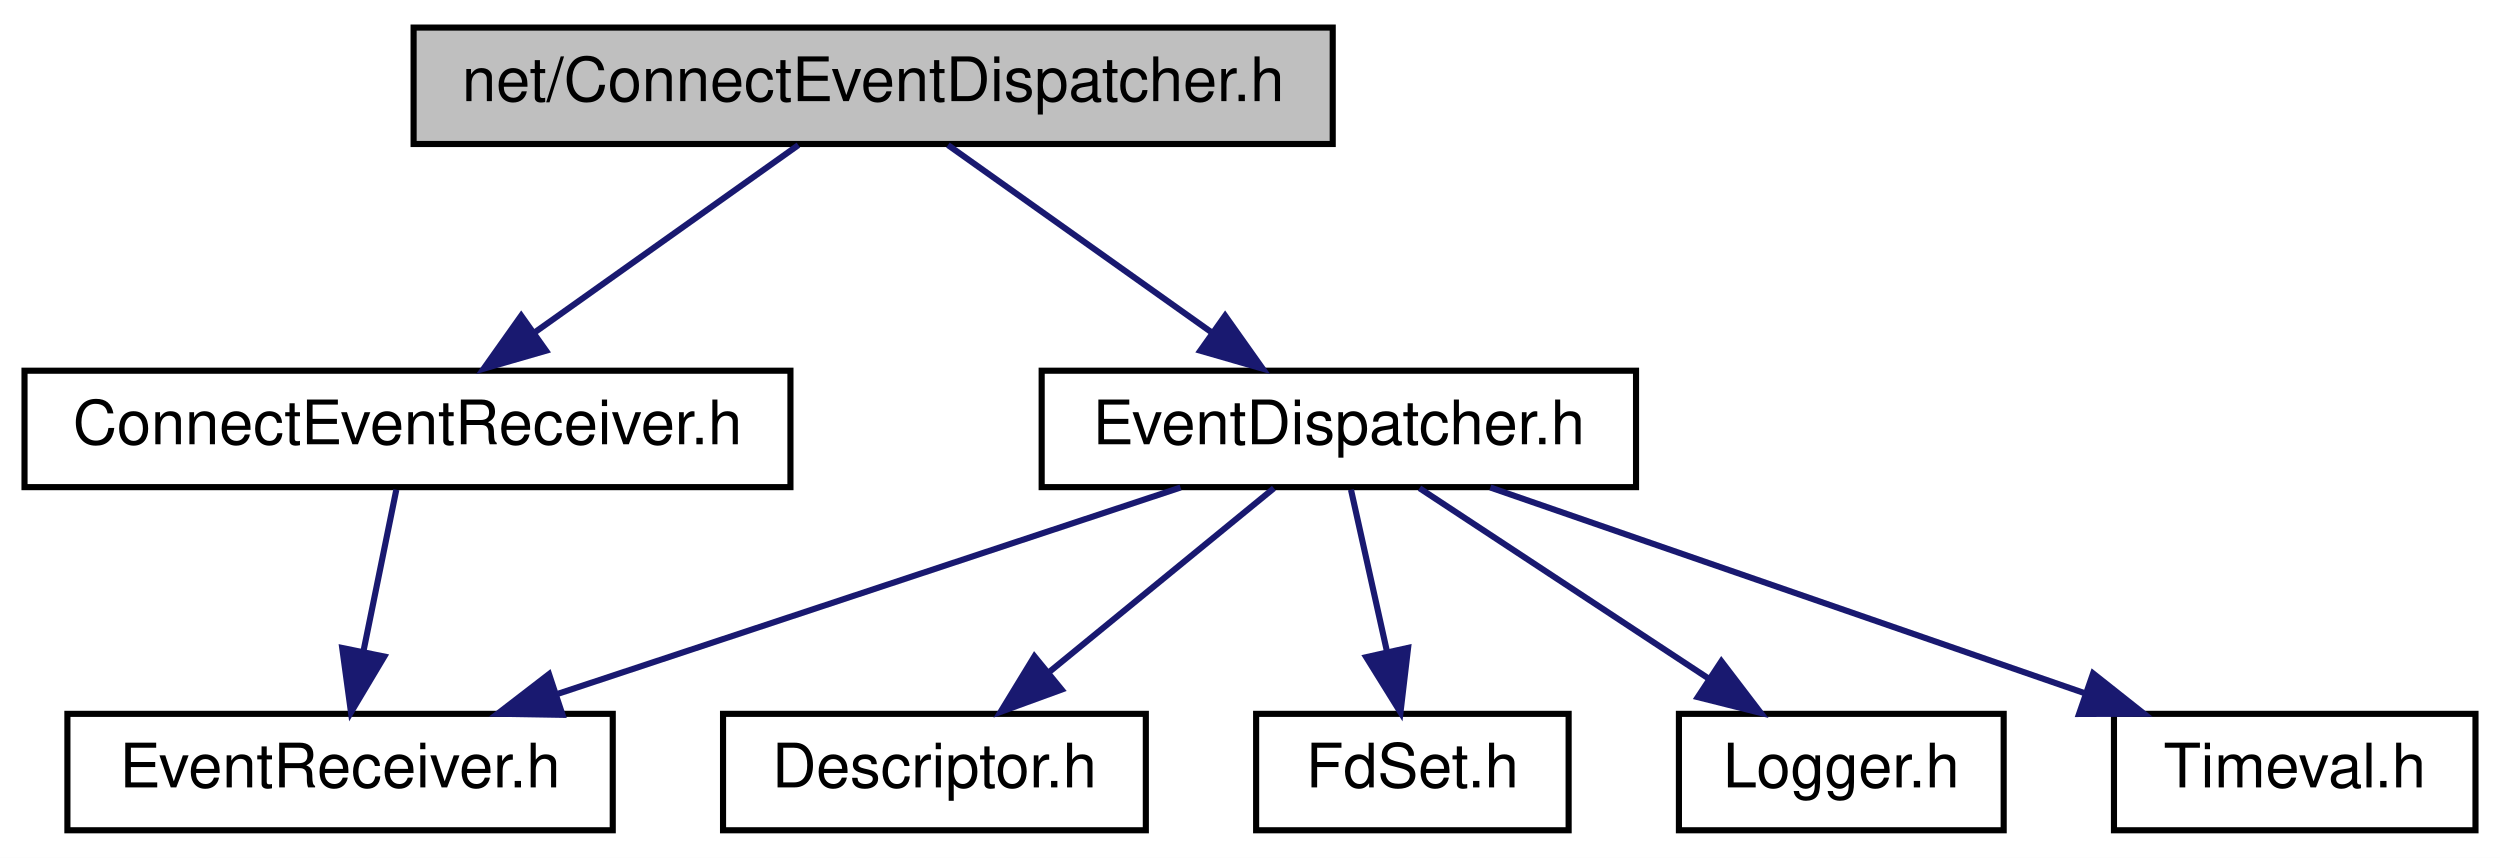
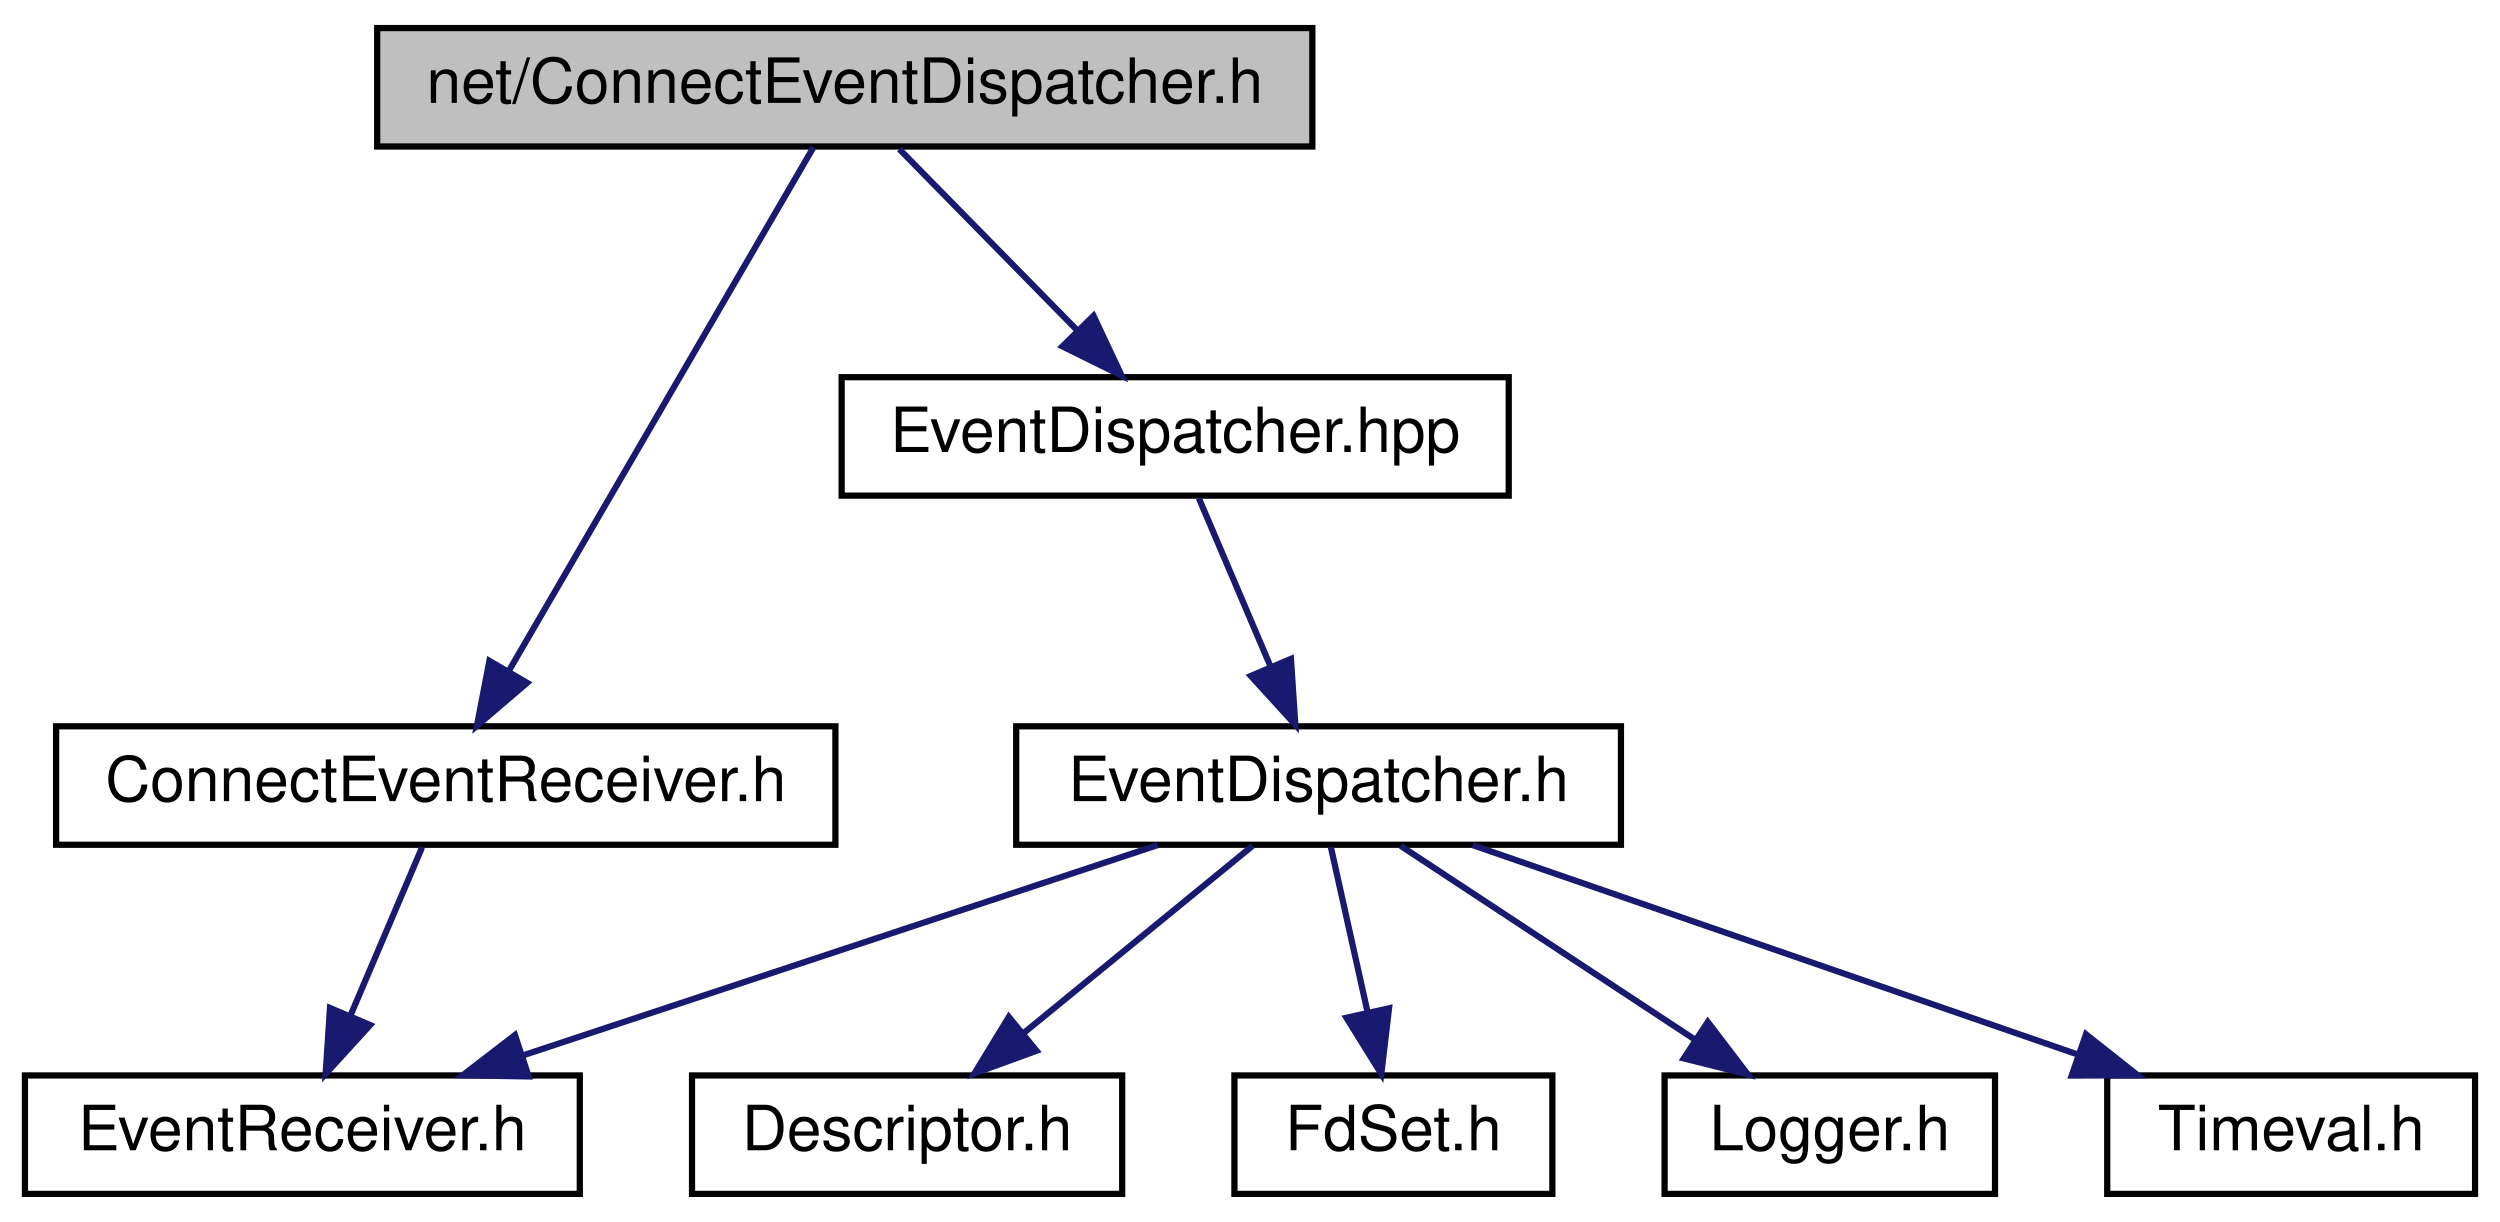
- <svg xmlns="http://www.w3.org/2000/svg" xmlns:xlink="http://www.w3.org/1999/xlink" width="408pt" height="140pt" viewBox="0.00 0.00 408.00 140.00">
-   <g id="graph0" class="graph" transform="scale(1 1) rotate(0) translate(4 136)">
-     <polygon fill="white" stroke="transparent" points="-4,4 -4,-136 404,-136 404,4 -4,4" />
+ <svg xmlns="http://www.w3.org/2000/svg" xmlns:xlink="http://www.w3.org/1999/xlink" width="401pt" height="196pt" viewBox="0.00 0.00 401.00 196.00">
+   <g id="graph0" class="graph" transform="scale(1 1) rotate(0) translate(4 192)">
+     <polygon fill="white" stroke="transparent" points="-4,4 -4,-192 397,-192 397,4 -4,4" />
    <g id="node1" class="node">
      <g id="a_node1">
        <a xlink:title=" ">
-           <polygon fill="#bfbfbf" stroke="black" points="63.5,-112.5 63.5,-131.5 213.5,-131.5 213.5,-112.5 63.5,-112.5" />
-           <text text-anchor="middle" x="138.5" y="-119.5" font-family="Helvetica,sans-Serif" font-size="10.00">net/ConnectEventDispatcher.h</text>
+           <polygon fill="#bfbfbf" stroke="black" points="56.5,-168.5 56.5,-187.5 206.5,-187.5 206.5,-168.5 56.5,-168.5" />
+           <text text-anchor="middle" x="131.5" y="-175.5" font-family="Helvetica,sans-Serif" font-size="10.00">net/ConnectEventDispatcher.h</text>
        </a>
      </g>
    </g>
    <g id="node2" class="node">
      <g id="a_node2">
        <a xlink:href="_connect_event_receiver_8h.html" target="_top" xlink:title=" ">
-           <polygon fill="white" stroke="black" points="0,-56.5 0,-75.5 125,-75.5 125,-56.5 0,-56.5" />
-           <text text-anchor="middle" x="62.5" y="-63.5" font-family="Helvetica,sans-Serif" font-size="10.00">ConnectEventReceiver.h</text>
+           <polygon fill="white" stroke="black" points="5,-56.5 5,-75.5 130,-75.5 130,-56.5 5,-56.5" />
+           <text text-anchor="middle" x="67.5" y="-63.5" font-family="Helvetica,sans-Serif" font-size="10.00">ConnectEventReceiver.h</text>
        </a>
      </g>
    </g>
    <g id="edge1" class="edge">
-       <path fill="none" stroke="midnightblue" d="M126.29,-112.32C114.72,-104.11 97.12,-91.6 83.34,-81.81" />
-       <polygon fill="midnightblue" stroke="midnightblue" points="85.11,-78.77 74.93,-75.83 81.06,-84.48 85.11,-78.77" />
+       <path fill="none" stroke="midnightblue" d="M126.48,-168.37C115.96,-150.3 91.46,-108.18 77.57,-84.31" />
+       <polygon fill="midnightblue" stroke="midnightblue" points="80.55,-82.47 72.5,-75.59 74.5,-86 80.55,-82.47" />
    </g>
    <g id="node4" class="node">
      <g id="a_node4">
-         <a xlink:href="_event_dispatcher_8h.html" target="_top" xlink:title=" ">
-           <polygon fill="white" stroke="black" points="166,-56.5 166,-75.5 263,-75.5 263,-56.5 166,-56.5" />
-           <text text-anchor="middle" x="214.5" y="-63.5" font-family="Helvetica,sans-Serif" font-size="10.00">EventDispatcher.h</text>
+         <a xlink:href="_event_dispatcher_8hpp.html" target="_top" xlink:title=" ">
+           <polygon fill="white" stroke="black" points="131,-112.5 131,-131.5 238,-131.5 238,-112.5 131,-112.5" />
+           <text text-anchor="middle" x="184.5" y="-119.5" font-family="Helvetica,sans-Serif" font-size="10.00">EventDispatcher.hpp</text>
        </a>
      </g>
    </g>
    <g id="edge3" class="edge">
-       <path fill="none" stroke="midnightblue" d="M150.71,-112.32C162.28,-104.11 179.88,-91.6 193.66,-81.81" />
-       <polygon fill="midnightblue" stroke="midnightblue" points="195.94,-84.48 202.07,-75.83 191.89,-78.77 195.94,-84.48" />
+       <path fill="none" stroke="midnightblue" d="M140.25,-168.08C147.97,-160.22 159.4,-148.57 168.72,-139.08" />
+       <polygon fill="midnightblue" stroke="midnightblue" points="171.4,-141.34 175.91,-131.75 166.41,-136.44 171.4,-141.34" />
    </g>
    <g id="node3" class="node">
      <g id="a_node3">
        <a xlink:href="_event_receiver_8h.html" target="_top" xlink:title=" ">
-           <polygon fill="white" stroke="black" points="7,-0.5 7,-19.5 96,-19.5 96,-0.5 7,-0.5" />
-           <text text-anchor="middle" x="51.5" y="-7.5" font-family="Helvetica,sans-Serif" font-size="10.00">EventReceiver.h</text>
+           <polygon fill="white" stroke="black" points="0,-0.5 0,-19.5 89,-19.5 89,-0.5 0,-0.5" />
+           <text text-anchor="middle" x="44.5" y="-7.5" font-family="Helvetica,sans-Serif" font-size="10.00">EventReceiver.h</text>
        </a>
      </g>
    </g>
    <g id="edge2" class="edge">
-       <path fill="none" stroke="midnightblue" d="M60.68,-56.08C59.23,-48.93 57.13,-38.64 55.31,-29.69" />
-       <polygon fill="midnightblue" stroke="midnightblue" points="58.71,-28.85 53.28,-19.75 51.85,-30.25 58.71,-28.85" />
-     </g>
-     <g id="edge5" class="edge">
-       <path fill="none" stroke="midnightblue" d="M188.67,-56.44C161.25,-47.36 117.72,-32.94 87.07,-22.78" />
-       <polygon fill="midnightblue" stroke="midnightblue" points="87.8,-19.34 77.21,-19.52 85.6,-25.98 87.8,-19.34" />
+       <path fill="none" stroke="midnightblue" d="M63.7,-56.08C60.59,-48.77 56.08,-38.18 52.21,-29.1" />
+       <polygon fill="midnightblue" stroke="midnightblue" points="55.37,-27.58 48.23,-19.75 48.93,-30.32 55.37,-27.58" />
    </g>
    <g id="node5" class="node">
      <g id="a_node5">
-         <a xlink:href="_descriptor_8h.html" target="_top" xlink:title=" ">
-           <polygon fill="white" stroke="black" points="114,-0.5 114,-19.5 183,-19.5 183,-0.5 114,-0.5" />
-           <text text-anchor="middle" x="148.5" y="-7.5" font-family="Helvetica,sans-Serif" font-size="10.00">Descriptor.h</text>
+         <a xlink:href="_event_dispatcher_8h.html" target="_top" xlink:title=" ">
+           <polygon fill="white" stroke="black" points="159,-56.5 159,-75.5 256,-75.5 256,-56.5 159,-56.5" />
+           <text text-anchor="middle" x="207.5" y="-63.5" font-family="Helvetica,sans-Serif" font-size="10.00">EventDispatcher.h</text>
        </a>
      </g>
    </g>
    <g id="edge4" class="edge">
-       <path fill="none" stroke="midnightblue" d="M203.9,-56.32C194.04,-48.26 179.15,-36.08 167.28,-26.37" />
-       <polygon fill="midnightblue" stroke="midnightblue" points="169.25,-23.46 159.3,-19.83 164.82,-28.88 169.25,-23.46" />
+       <path fill="none" stroke="midnightblue" d="M188.3,-112.08C191.41,-104.77 195.92,-94.18 199.79,-85.1" />
+       <polygon fill="midnightblue" stroke="midnightblue" points="203.07,-86.32 203.77,-75.75 196.63,-83.58 203.07,-86.32" />
+     </g>
+     <g id="edge6" class="edge">
+       <path fill="none" stroke="midnightblue" d="M181.67,-56.44C154.25,-47.36 110.72,-32.94 80.07,-22.78" />
+       <polygon fill="midnightblue" stroke="midnightblue" points="80.8,-19.34 70.21,-19.52 78.6,-25.98 80.8,-19.34" />
    </g>
    <g id="node6" class="node">
      <g id="a_node6">
-         <a xlink:href="_fd_set_8h.html" target="_top" xlink:title=" ">
-           <polygon fill="white" stroke="black" points="201,-0.5 201,-19.5 252,-19.5 252,-0.5 201,-0.5" />
-           <text text-anchor="middle" x="226.5" y="-7.5" font-family="Helvetica,sans-Serif" font-size="10.00">FdSet.h</text>
+         <a xlink:href="_descriptor_8h.html" target="_top" xlink:title=" ">
+           <polygon fill="white" stroke="black" points="107,-0.5 107,-19.5 176,-19.5 176,-0.5 107,-0.5" />
+           <text text-anchor="middle" x="141.5" y="-7.5" font-family="Helvetica,sans-Serif" font-size="10.00">Descriptor.h</text>
        </a>
      </g>
    </g>
-     <g id="edge6" class="edge">
-       <path fill="none" stroke="midnightblue" d="M216.48,-56.08C218.07,-48.93 220.36,-38.64 222.35,-29.69" />
-       <polygon fill="midnightblue" stroke="midnightblue" points="225.8,-30.27 224.56,-19.75 218.97,-28.75 225.8,-30.27" />
+     <g id="edge5" class="edge">
+       <path fill="none" stroke="midnightblue" d="M196.9,-56.32C187.04,-48.26 172.15,-36.08 160.28,-26.37" />
+       <polygon fill="midnightblue" stroke="midnightblue" points="162.25,-23.46 152.3,-19.83 157.82,-28.88 162.25,-23.46" />
    </g>
    <g id="node7" class="node">
      <g id="a_node7">
-         <a xlink:href="_logger_8h.html" target="_top" xlink:title=" ">
-           <polygon fill="white" stroke="black" points="270,-0.5 270,-19.5 323,-19.5 323,-0.5 270,-0.5" />
-           <text text-anchor="middle" x="296.5" y="-7.5" font-family="Helvetica,sans-Serif" font-size="10.00">Logger.h</text>
+         <a xlink:href="_fd_set_8h.html" target="_top" xlink:title=" ">
+           <polygon fill="white" stroke="black" points="194,-0.5 194,-19.5 245,-19.5 245,-0.5 194,-0.5" />
+           <text text-anchor="middle" x="219.5" y="-7.5" font-family="Helvetica,sans-Serif" font-size="10.00">FdSet.h</text>
        </a>
      </g>
    </g>
    <g id="edge7" class="edge">
-       <path fill="none" stroke="midnightblue" d="M227.67,-56.32C240.35,-47.98 259.73,-35.21 274.71,-25.35" />
-       <polygon fill="midnightblue" stroke="midnightblue" points="276.93,-28.08 283.36,-19.65 273.08,-22.23 276.93,-28.08" />
+       <path fill="none" stroke="midnightblue" d="M209.48,-56.08C211.07,-48.93 213.36,-38.64 215.35,-29.69" />
+       <polygon fill="midnightblue" stroke="midnightblue" points="218.8,-30.27 217.56,-19.75 211.97,-28.75 218.8,-30.27" />
    </g>
    <g id="node8" class="node">
      <g id="a_node8">
-         <a xlink:href="_timeval_8h.html" target="_top" xlink:title=" ">
-           <polygon fill="white" stroke="black" points="341,-0.5 341,-19.5 400,-19.5 400,-0.5 341,-0.5" />
-           <text text-anchor="middle" x="370.5" y="-7.5" font-family="Helvetica,sans-Serif" font-size="10.00">Timeval.h</text>
+         <a xlink:href="_logger_8h.html" target="_top" xlink:title=" ">
+           <polygon fill="white" stroke="black" points="263,-0.5 263,-19.5 316,-19.5 316,-0.5 263,-0.5" />
+           <text text-anchor="middle" x="289.5" y="-7.5" font-family="Helvetica,sans-Serif" font-size="10.00">Logger.h</text>
        </a>
      </g>
    </g>
    <g id="edge8" class="edge">
-       <path fill="none" stroke="midnightblue" d="M239.22,-56.44C265.35,-47.4 306.76,-33.06 336.08,-22.92" />
-       <polygon fill="midnightblue" stroke="midnightblue" points="337.59,-26.1 345.9,-19.52 335.3,-19.48 337.59,-26.1" />
+       <path fill="none" stroke="midnightblue" d="M220.67,-56.32C233.35,-47.98 252.73,-35.21 267.71,-25.35" />
+       <polygon fill="midnightblue" stroke="midnightblue" points="269.93,-28.08 276.36,-19.65 266.08,-22.23 269.93,-28.08" />
+     </g>
+     <g id="node9" class="node">
+       <g id="a_node9">
+         <a xlink:href="_timeval_8h.html" target="_top" xlink:title=" ">
+           <polygon fill="white" stroke="black" points="334,-0.5 334,-19.5 393,-19.5 393,-0.5 334,-0.5" />
+           <text text-anchor="middle" x="363.5" y="-7.5" font-family="Helvetica,sans-Serif" font-size="10.00">Timeval.h</text>
+         </a>
+       </g>
+     </g>
+     <g id="edge9" class="edge">
+       <path fill="none" stroke="midnightblue" d="M232.22,-56.44C258.35,-47.4 299.76,-33.06 329.08,-22.92" />
+       <polygon fill="midnightblue" stroke="midnightblue" points="330.59,-26.1 338.9,-19.52 328.3,-19.48 330.59,-26.1" />
    </g>
  </g>
</svg>
